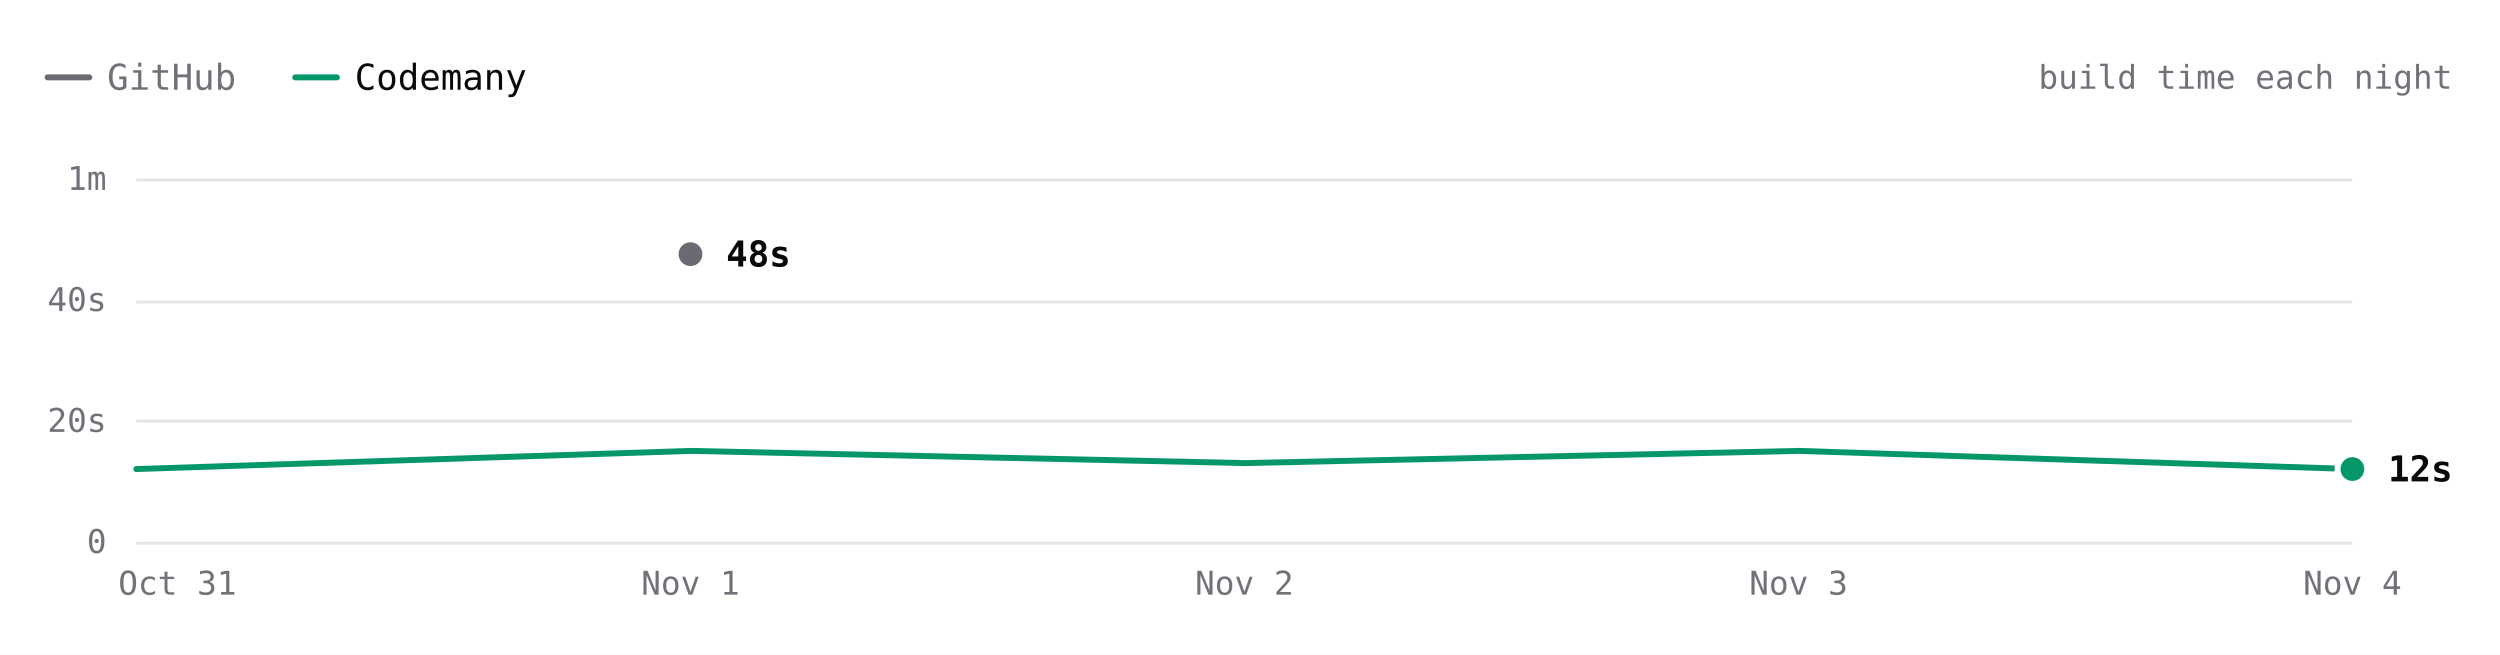
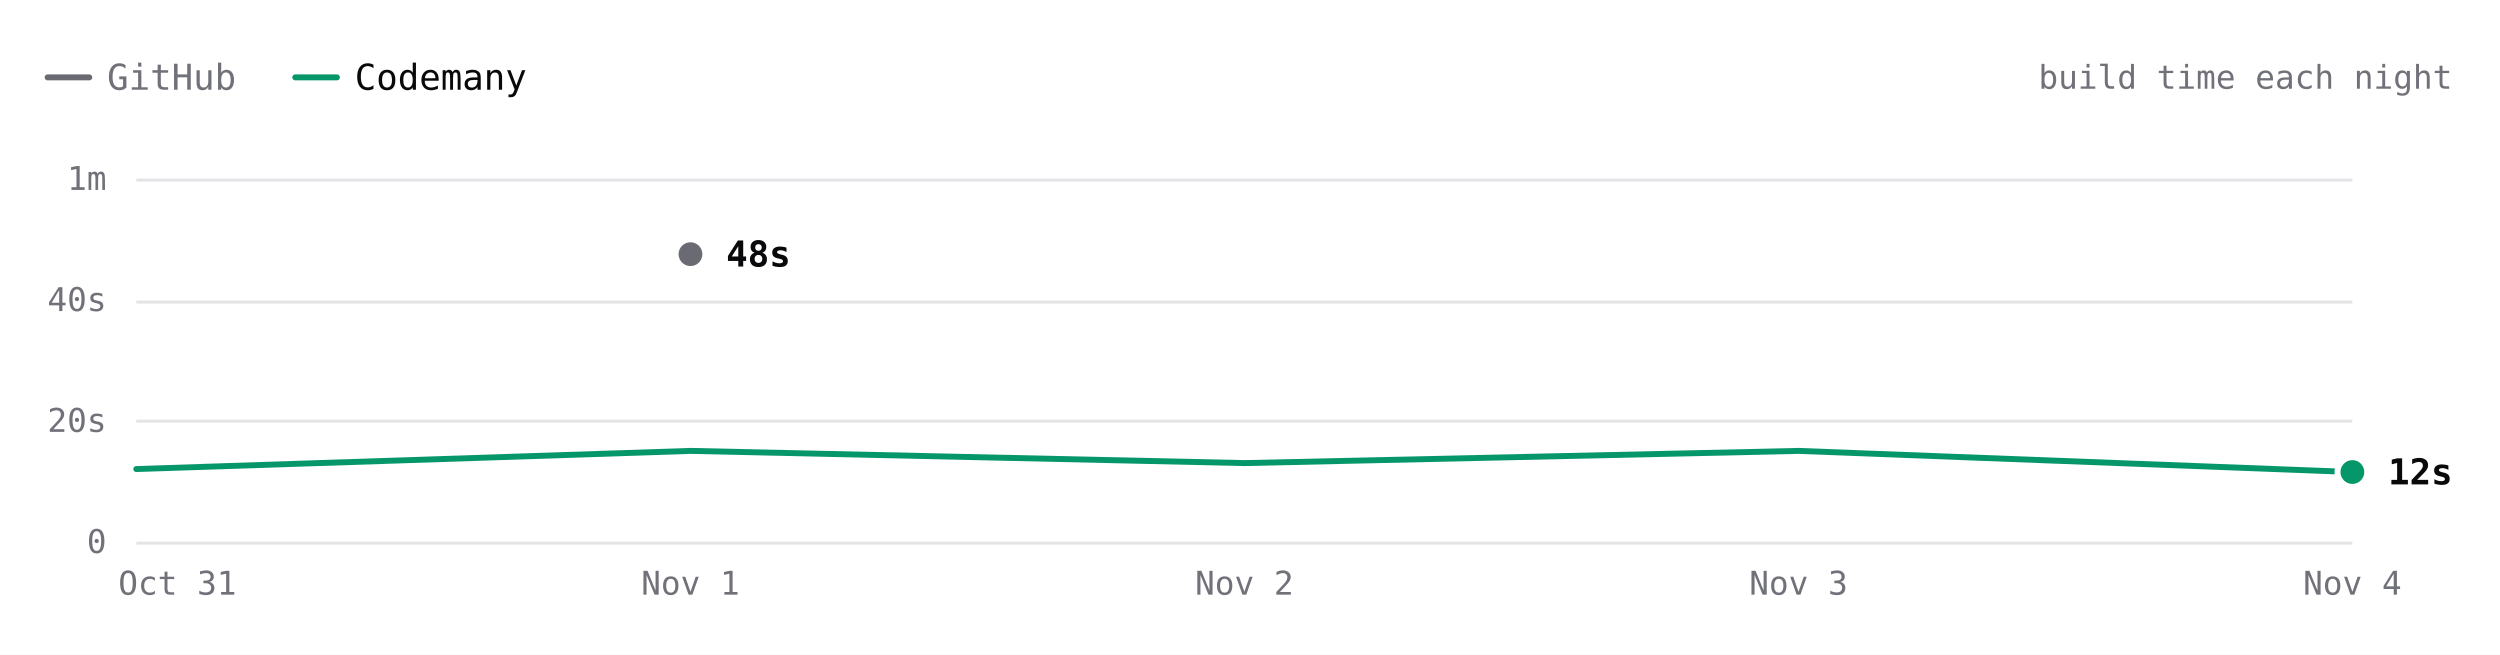
<svg xmlns="http://www.w3.org/2000/svg" viewBox="0 0 840 220" width="840" height="220" role="img" aria-label="ripgrep build time each night over 5 nights. Latest: GitHub 48s, Codemany 12s. Overall: 3.7× faster." font-family="'JetBrains Mono', ui-monospace, SFMono-Regular, Menlo, monospace" style="max-width:100%;height:auto;font-variant-numeric:tabular-nums">
  <rect width="840" height="220" fill="#ffffff" />
  <path d="M16 26h14" stroke="#6a6a72" stroke-width="2" stroke-linecap="round" />
  <text x="36" y="26" font-size="12" fill="#71717a" dominant-baseline="central">GitHub</text>
  <path d="M99.2 26h14" stroke="#059669" stroke-width="2" stroke-linecap="round" />
  <text x="119.2" y="26" font-size="12" fill="#09090b" dominant-baseline="central">Codemany</text>
  <text x="824" y="26" font-size="11" fill="#71717a" text-anchor="end" dominant-baseline="central">build time each night</text>
  <path d="M45.8 182.5L790.4 182.5" stroke="#e4e4e7" stroke-width="1" fill="none" />
  <text x="35.8" y="182" font-size="11" fill="#71717a" text-anchor="end" dominant-baseline="central">0</text>
  <path d="M45.8 141.5L790.4 141.5" stroke="#e4e4e7" stroke-width="1" fill="none" />
  <text x="35.8" y="141.3" font-size="11" fill="#71717a" text-anchor="end" dominant-baseline="central">20s</text>
  <path d="M45.8 101.5L790.4 101.5" stroke="#e4e4e7" stroke-width="1" fill="none" />
  <text x="35.8" y="100.7" font-size="11" fill="#71717a" text-anchor="end" dominant-baseline="central">40s</text>
  <path d="M45.8 60.5L790.4 60.5" stroke="#e4e4e7" stroke-width="1" fill="none" />
  <text x="35.8" y="60" font-size="11" fill="#71717a" text-anchor="end" dominant-baseline="central">1m</text>
  <text x="790.4" y="196" font-size="11" fill="#71717a" text-anchor="middle" dominant-baseline="central">Nov 4</text>
  <text x="604.3" y="196" font-size="11" fill="#71717a" text-anchor="middle" dominant-baseline="central">Nov 3</text>
  <text x="418.1" y="196" font-size="11" fill="#71717a" text-anchor="middle" dominant-baseline="central">Nov 2</text>
  <text x="232" y="196" font-size="11" fill="#71717a" text-anchor="middle" dominant-baseline="central">Nov 1</text>
  <text x="59.6" y="196" font-size="11" fill="#71717a" text-anchor="middle" dominant-baseline="central">Oct 31</text>
  <path d="M232 85.4" fill="none" stroke="#6a6a72" stroke-width="2" stroke-linecap="round" stroke-linejoin="round" />
-   <path d="M45.8 157.6L232 151.5L418.1 155.6L604.3 151.5L790.4 157.6" fill="none" stroke="#059669" stroke-width="2" stroke-linecap="round" stroke-linejoin="round" />
+   <path d="M45.8 157.6L232 151.5L418.1 155.6L604.3 151.5L790.4 158.6" fill="none" stroke="#059669" stroke-width="2" stroke-linecap="round" stroke-linejoin="round" />
  <circle cx="232" cy="85.4" r="6" fill="#ffffff" />
  <circle cx="232" cy="85.4" r="4" fill="#6a6a72" />
  <text x="244" y="85.4" font-size="12" fill="#09090b" font-weight="600" dominant-baseline="central">48s</text>
-   <circle cx="790.4" cy="157.6" r="6" fill="#ffffff" />
-   <circle cx="790.4" cy="157.6" r="4" fill="#059669" />
-   <text x="802.4" y="157.6" font-size="12" fill="#09090b" font-weight="600" dominant-baseline="central">12s</text>
+   <circle cx="790.4" cy="158.6" r="6" fill="#ffffff" />
+   <circle cx="790.4" cy="158.6" r="4" fill="#059669" />
+   <text x="802.4" y="158.6" font-size="12" fill="#09090b" font-weight="600" dominant-baseline="central">12s</text>
  <circle class="bench-mark" cx="45.8" cy="157.6" r="12" fill="#ffffff" fill-opacity="0" data-tip="ripgrep · Codemany · 12s · Oct 31" data-href="https://github.com/codemanyhq/bench/actions/runs/41147860813/job/124377144143" style="cursor:pointer" />
  <circle class="bench-mark" cx="232" cy="85.4" r="12" fill="#ffffff" fill-opacity="0" data-tip="ripgrep · GitHub · 48s · Nov 1" data-href="https://github.com/codemanyhq/bench-private/actions/runs/41359852763/job/125007759956" style="cursor:pointer" />
  <circle class="bench-mark" cx="232" cy="151.5" r="12" fill="#ffffff" fill-opacity="0" data-tip="ripgrep · Codemany · 15s · Nov 1" data-href="https://github.com/codemanyhq/bench/actions/runs/41189686531/job/124809425428" style="cursor:pointer" />
  <circle class="bench-mark" cx="418.1" cy="155.6" r="12" fill="#ffffff" fill-opacity="0" data-tip="ripgrep · Codemany · 13s · Nov 2" data-href="https://github.com/codemanyhq/bench/actions/runs/41546137820/job/125622147181" style="cursor:pointer" />
  <circle class="bench-mark" cx="604.3" cy="151.5" r="12" fill="#ffffff" fill-opacity="0" data-tip="ripgrep · Codemany · 15s · Nov 3" data-href="https://github.com/codemanyhq/bench/actions/runs/41623193775/job/125873924570" style="cursor:pointer" />
-   <circle class="bench-mark" cx="790.4" cy="157.6" r="12" fill="#ffffff" fill-opacity="0" data-tip="ripgrep · Codemany · 12s · Nov 4" data-href="https://github.com/codemanyhq/bench/actions/runs/41780204006/job/126409855278" style="cursor:pointer" />
+   <circle class="bench-mark" cx="790.4" cy="158.6" r="12" fill="#ffffff" fill-opacity="0" data-tip="ripgrep · Codemany · 12s · Nov 4" data-href="https://github.com/codemanyhq/bench/actions/runs/41792619944/job/126449364093" style="cursor:pointer" />
</svg>
